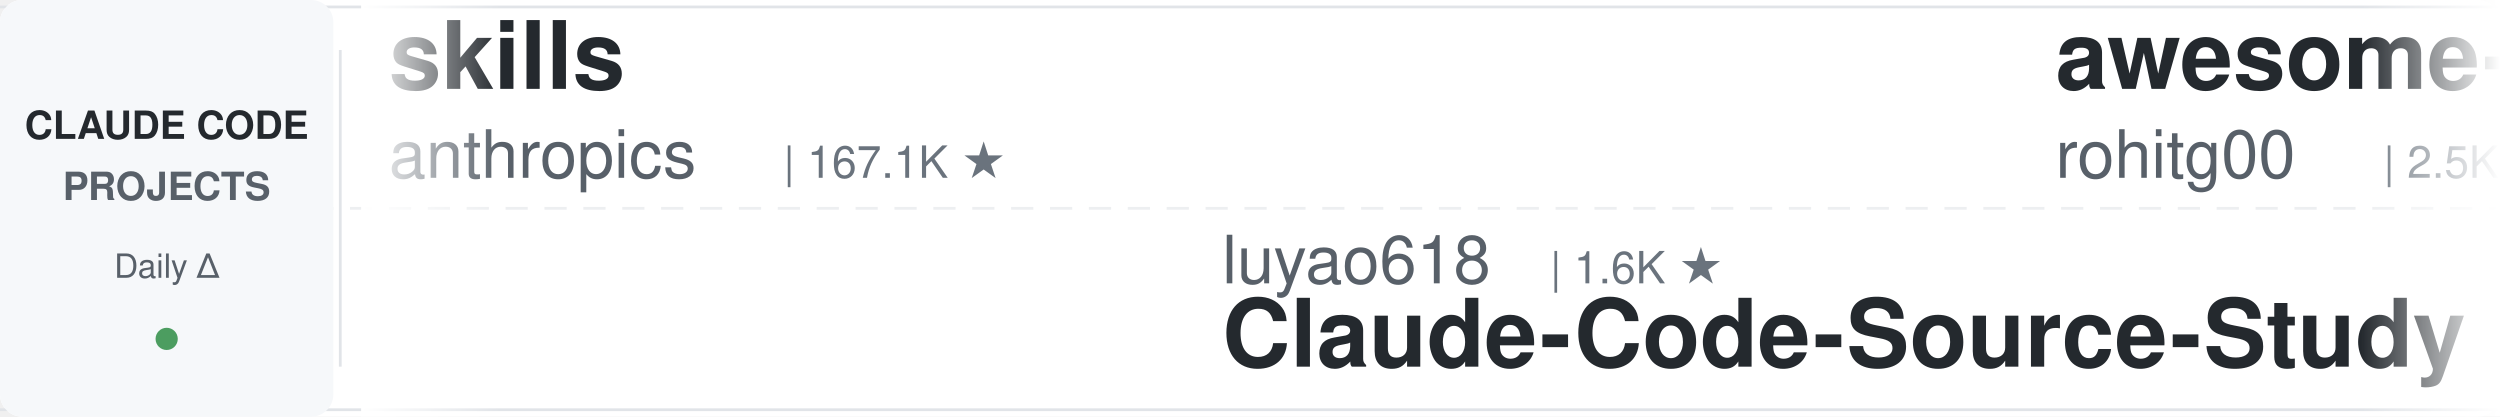
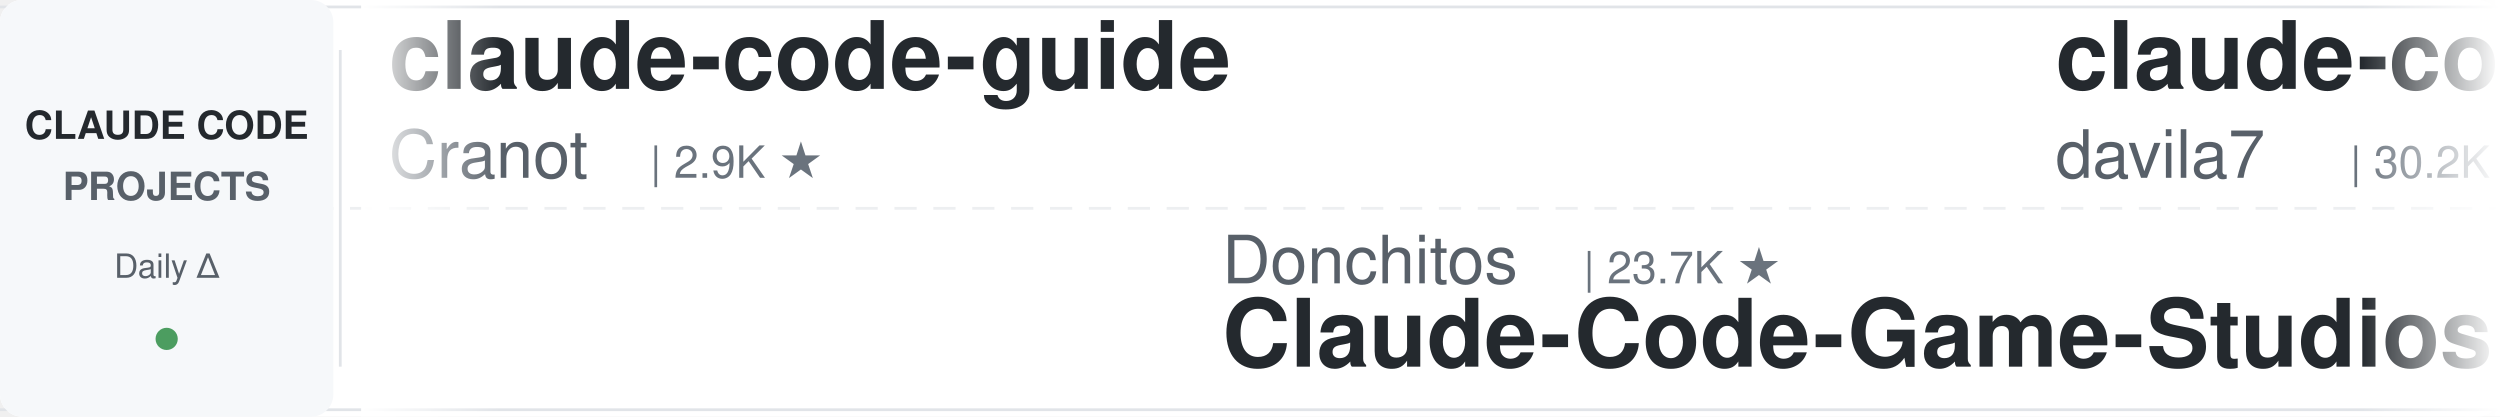
<svg xmlns="http://www.w3.org/2000/svg" width="900" height="150">
  <defs>
    <linearGradient id="leftFade" x1="0%" y1="0%" x2="100%" y2="0%">
      <stop offset="0%" style="stop-color:#ffffff;stop-opacity:1" />
      <stop offset="100%" style="stop-color:#ffffff;stop-opacity:0" />
    </linearGradient>
    <linearGradient id="rightFade" x1="0%" y1="0%" x2="100%" y2="0%">
      <stop offset="0%" style="stop-color:#ffffff;stop-opacity:0" />
      <stop offset="100%" style="stop-color:#ffffff;stop-opacity:1" />
    </linearGradient>
  </defs>
  <rect width="900" height="150" fill="#ffffff" rx="8" />
  <rect x="0" y="2" width="900" height="1" fill="#e1e4e8" />
  <rect x="0" y="147" width="900" height="1" fill="#e1e4e8" />
  <line x1="0" y1="75" x2="900" y2="75" stroke="#e1e4e8" stroke-width="1" stroke-dasharray="8 6" opacity="0.6" />
  <rect x="0" y="0" width="120" height="150" fill="#f6f8fa" rx="8" />
  <text x="60" y="50" font-family="-apple-system, BlinkMacSystemFont, 'Segoe UI', Helvetica, Arial, sans-serif" font-size="14" font-weight="600" fill="#24292e" text-anchor="middle">CLAUDE CODE</text>
  <text x="60" y="72" font-family="-apple-system, BlinkMacSystemFont, 'Segoe UI', Helvetica, Arial, sans-serif" font-size="14" font-weight="600" fill="#586069" text-anchor="middle">PROJECTS</text>
  <text x="60" y="100" font-family="-apple-system, BlinkMacSystemFont, 'Segoe UI', Helvetica, Arial, sans-serif" font-size="12" font-weight="500" fill="#586069" text-anchor="middle">Daily Δ</text>
  <circle cx="60" cy="122" r="4" fill="#22863a" opacity="0.8" />
  <rect x="122" y="18" width="1" height="114" fill="#e1e4e8" />
  <clipPath id="tickerClip">
    <rect x="130" y="0" width="770" height="150" />
  </clipPath>
  <g clip-path="url(#tickerClip)">
    <g id="tickerItems">
      <animateTransform attributeName="transform" attributeType="XML" type="translate" from="0 0" to="-3000 0" dur="54s" repeatCount="indefinite" />
      <g transform="translate(0, 0)">
-         <text x="140" y="32" font-family="-apple-system, BlinkMacSystemFont, 'Segoe UI', Helvetica, Arial, sans-serif" font-size="34" font-weight="600" fill="#24292e">skills</text>
-         <text x="140" y="64" font-family="-apple-system, BlinkMacSystemFont, 'Segoe UI', Helvetica, Arial, sans-serif" font-size="24" font-weight="400" fill="#586069">anthropics</text>
-         <text x="282" y="64" font-family="-apple-system, BlinkMacSystemFont, 'Segoe UI', Helvetica, Arial, sans-serif" font-size="16" font-weight="500" fill="#6a737d">| 167.1K ★</text>
+         <text x="140" y="32" font-family="-apple-system, BlinkMacSystemFont, 'Segoe UI', Helvetica, Arial, sans-serif" font-size="34" font-weight="600" fill="#24292e">claude-code-guide</text>
+         <text x="140" y="64" font-family="-apple-system, BlinkMacSystemFont, 'Segoe UI', Helvetica, Arial, sans-serif" font-size="24" font-weight="400" fill="#586069">Cranot</text>
+         <text x="234" y="64" font-family="-apple-system, BlinkMacSystemFont, 'Segoe UI', Helvetica, Arial, sans-serif" font-size="16" font-weight="500" fill="#6a737d">| 2.9K ★</text>
      </g>
      <g transform="translate(300, 0)">
-         <text x="140" y="102" font-family="-apple-system, BlinkMacSystemFont, 'Segoe UI', Helvetica, Arial, sans-serif" font-size="24" font-weight="400" fill="#586069">luyao618</text>
-         <text x="258" y="102" font-family="-apple-system, BlinkMacSystemFont, 'Segoe UI', Helvetica, Arial, sans-serif" font-size="16" font-weight="500" fill="#6a737d">| 1.6K ★</text>
-         <text x="140" y="132" font-family="-apple-system, BlinkMacSystemFont, 'Segoe UI', Helvetica, Arial, sans-serif" font-size="34" font-weight="600" fill="#24292e">Claude-Code-Source-Study</text>
+         <text x="140" y="102" font-family="-apple-system, BlinkMacSystemFont, 'Segoe UI', Helvetica, Arial, sans-serif" font-size="24" font-weight="400" fill="#586069">Donchitos</text>
+         <text x="270" y="102" font-family="-apple-system, BlinkMacSystemFont, 'Segoe UI', Helvetica, Arial, sans-serif" font-size="16" font-weight="500" fill="#6a737d">| 23.7K ★</text>
+         <text x="140" y="132" font-family="-apple-system, BlinkMacSystemFont, 'Segoe UI', Helvetica, Arial, sans-serif" font-size="34" font-weight="600" fill="#24292e">Claude-Code-Game-Studios</text>
      </g>
      <g transform="translate(600, 0)">
-         <text x="140" y="32" font-family="-apple-system, BlinkMacSystemFont, 'Segoe UI', Helvetica, Arial, sans-serif" font-size="34" font-weight="600" fill="#24292e">awesome-claude-code-tool...</text>
-         <text x="140" y="64" font-family="-apple-system, BlinkMacSystemFont, 'Segoe UI', Helvetica, Arial, sans-serif" font-size="24" font-weight="400" fill="#586069">rohitg00</text>
-         <text x="258" y="64" font-family="-apple-system, BlinkMacSystemFont, 'Segoe UI', Helvetica, Arial, sans-serif" font-size="16" font-weight="500" fill="#6a737d">| 2.5K ★</text>
+         <text x="140" y="32" font-family="-apple-system, BlinkMacSystemFont, 'Segoe UI', Helvetica, Arial, sans-serif" font-size="34" font-weight="600" fill="#24292e">claude-code-templates</text>
+         <text x="140" y="64" font-family="-apple-system, BlinkMacSystemFont, 'Segoe UI', Helvetica, Arial, sans-serif" font-size="24" font-weight="400" fill="#586069">davila7</text>
+         <text x="246" y="64" font-family="-apple-system, BlinkMacSystemFont, 'Segoe UI', Helvetica, Arial, sans-serif" font-size="16" font-weight="500" fill="#6a737d">| 30.2K ★</text>
      </g>
      <g transform="translate(900, 0)">
-         <text x="140" y="102" font-family="-apple-system, BlinkMacSystemFont, 'Segoe UI', Helvetica, Arial, sans-serif" font-size="24" font-weight="400" fill="#586069">disler</text>
-         <text x="234" y="102" font-family="-apple-system, BlinkMacSystemFont, 'Segoe UI', Helvetica, Arial, sans-serif" font-size="16" font-weight="500" fill="#6a737d">| 1.6K ★</text>
-         <text x="140" y="132" font-family="-apple-system, BlinkMacSystemFont, 'Segoe UI', Helvetica, Arial, sans-serif" font-size="34" font-weight="600" fill="#24292e">pi-vs-claude-code</text>
+         <text x="140" y="102" font-family="-apple-system, BlinkMacSystemFont, 'Segoe UI', Helvetica, Arial, sans-serif" font-size="24" font-weight="400" fill="#586069">asgeirtj</text>
+         <text x="258" y="102" font-family="-apple-system, BlinkMacSystemFont, 'Segoe UI', Helvetica, Arial, sans-serif" font-size="16" font-weight="500" fill="#6a737d">| 62.6K ★</text>
+         <text x="140" y="132" font-family="-apple-system, BlinkMacSystemFont, 'Segoe UI', Helvetica, Arial, sans-serif" font-size="34" font-weight="600" fill="#24292e">system_prompts_leaks</text>
      </g>
      <g transform="translate(1200, 0)">
-         <text x="140" y="32" font-family="-apple-system, BlinkMacSystemFont, 'Segoe UI', Helvetica, Arial, sans-serif" font-size="34" font-weight="600" fill="#24292e">arcads-claude-code</text>
-         <text x="140" y="64" font-family="-apple-system, BlinkMacSystemFont, 'Segoe UI', Helvetica, Arial, sans-serif" font-size="24" font-weight="400" fill="#586069">krusemediallc</text>
-         <text x="318" y="64" font-family="-apple-system, BlinkMacSystemFont, 'Segoe UI', Helvetica, Arial, sans-serif" font-size="16" font-weight="500" fill="#6a737d">| 1.1K ★</text>
+         <text x="140" y="32" font-family="-apple-system, BlinkMacSystemFont, 'Segoe UI', Helvetica, Arial, sans-serif" font-size="34" font-weight="600" fill="#24292e">awesome-claude-code-suba...</text>
+         <text x="140" y="64" font-family="-apple-system, BlinkMacSystemFont, 'Segoe UI', Helvetica, Arial, sans-serif" font-size="24" font-weight="400" fill="#586069">VoltAgent</text>
+         <text x="270" y="64" font-family="-apple-system, BlinkMacSystemFont, 'Segoe UI', Helvetica, Arial, sans-serif" font-size="16" font-weight="500" fill="#6a737d">| 24.1K ★</text>
      </g>
      <g transform="translate(1500, 0)">
-         <text x="140" y="102" font-family="-apple-system, BlinkMacSystemFont, 'Segoe UI', Helvetica, Arial, sans-serif" font-size="24" font-weight="400" fill="#586069">affaan-m</text>
-         <text x="258" y="102" font-family="-apple-system, BlinkMacSystemFont, 'Segoe UI', Helvetica, Arial, sans-serif" font-size="16" font-weight="500" fill="#6a737d">| 238.8K ★</text>
-         <text x="140" y="132" font-family="-apple-system, BlinkMacSystemFont, 'Segoe UI', Helvetica, Arial, sans-serif" font-size="34" font-weight="600" fill="#24292e">ECC</text>
+         <text x="140" y="102" font-family="-apple-system, BlinkMacSystemFont, 'Segoe UI', Helvetica, Arial, sans-serif" font-size="24" font-weight="400" fill="#586069">nicedreamzapp</text>
+         <text x="318" y="102" font-family="-apple-system, BlinkMacSystemFont, 'Segoe UI', Helvetica, Arial, sans-serif" font-size="16" font-weight="500" fill="#6a737d">| 3.2K ★</text>
+         <text x="140" y="132" font-family="-apple-system, BlinkMacSystemFont, 'Segoe UI', Helvetica, Arial, sans-serif" font-size="34" font-weight="600" fill="#24292e">claude-code-local</text>
      </g>
      <g transform="translate(1800, 0)">
-         <text x="140" y="32" font-family="-apple-system, BlinkMacSystemFont, 'Segoe UI', Helvetica, Arial, sans-serif" font-size="34" font-weight="600" fill="#24292e">claude-code-transcripts</text>
-         <text x="140" y="64" font-family="-apple-system, BlinkMacSystemFont, 'Segoe UI', Helvetica, Arial, sans-serif" font-size="24" font-weight="400" fill="#586069">simonw</text>
-         <text x="234" y="64" font-family="-apple-system, BlinkMacSystemFont, 'Segoe UI', Helvetica, Arial, sans-serif" font-size="16" font-weight="500" fill="#6a737d">| 1.7K ★</text>
+         <text x="140" y="32" font-family="-apple-system, BlinkMacSystemFont, 'Segoe UI', Helvetica, Arial, sans-serif" font-size="34" font-weight="600" fill="#24292e">claude-code-rev</text>
+         <text x="140" y="64" font-family="-apple-system, BlinkMacSystemFont, 'Segoe UI', Helvetica, Arial, sans-serif" font-size="24" font-weight="400" fill="#586069">oboard</text>
+         <text x="234" y="64" font-family="-apple-system, BlinkMacSystemFont, 'Segoe UI', Helvetica, Arial, sans-serif" font-size="16" font-weight="500" fill="#6a737d">| 3.3K ★</text>
      </g>
      <g transform="translate(2100, 0)">
-         <text x="140" y="102" font-family="-apple-system, BlinkMacSystemFont, 'Segoe UI', Helvetica, Arial, sans-serif" font-size="24" font-weight="400" fill="#586069">VoltAgent</text>
-         <text x="270" y="102" font-family="-apple-system, BlinkMacSystemFont, 'Segoe UI', Helvetica, Arial, sans-serif" font-size="16" font-weight="500" fill="#6a737d">| 24.1K ★</text>
-         <text x="140" y="132" font-family="-apple-system, BlinkMacSystemFont, 'Segoe UI', Helvetica, Arial, sans-serif" font-size="34" font-weight="600" fill="#24292e">awesome-claude-code-suba...</text>
+         <text x="140" y="102" font-family="-apple-system, BlinkMacSystemFont, 'Segoe UI', Helvetica, Arial, sans-serif" font-size="24" font-weight="400" fill="#586069">RichardAtCT</text>
+         <text x="294" y="102" font-family="-apple-system, BlinkMacSystemFont, 'Segoe UI', Helvetica, Arial, sans-serif" font-size="16" font-weight="500" fill="#6a737d">| 2.8K ★</text>
+         <text x="140" y="132" font-family="-apple-system, BlinkMacSystemFont, 'Segoe UI', Helvetica, Arial, sans-serif" font-size="34" font-weight="600" fill="#24292e">claude-code-telegram</text>
      </g>
      <g transform="translate(2400, 0)">
-         <text x="140" y="32" font-family="-apple-system, BlinkMacSystemFont, 'Segoe UI', Helvetica, Arial, sans-serif" font-size="34" font-weight="600" fill="#24292e">how-claude-code-works</text>
-         <text x="140" y="64" font-family="-apple-system, BlinkMacSystemFont, 'Segoe UI', Helvetica, Arial, sans-serif" font-size="24" font-weight="400" fill="#586069">Windy3f3f3f3f</text>
-         <text x="318" y="64" font-family="-apple-system, BlinkMacSystemFont, 'Segoe UI', Helvetica, Arial, sans-serif" font-size="16" font-weight="500" fill="#6a737d">| 3.4K ★</text>
+         <text x="140" y="32" font-family="-apple-system, BlinkMacSystemFont, 'Segoe UI', Helvetica, Arial, sans-serif" font-size="34" font-weight="600" fill="#24292e">claude-howto</text>
+         <text x="140" y="64" font-family="-apple-system, BlinkMacSystemFont, 'Segoe UI', Helvetica, Arial, sans-serif" font-size="24" font-weight="400" fill="#586069">luongnv89</text>
+         <text x="270" y="64" font-family="-apple-system, BlinkMacSystemFont, 'Segoe UI', Helvetica, Arial, sans-serif" font-size="16" font-weight="500" fill="#6a737d">| 40.9K ★</text>
      </g>
      <g transform="translate(2700, 0)">
-         <text x="140" y="102" font-family="-apple-system, BlinkMacSystemFont, 'Segoe UI', Helvetica, Arial, sans-serif" font-size="24" font-weight="400" fill="#586069">anthropics</text>
-         <text x="282" y="102" font-family="-apple-system, BlinkMacSystemFont, 'Segoe UI', Helvetica, Arial, sans-serif" font-size="16" font-weight="500" fill="#6a737d">| 939 ★</text>
-         <text x="140" y="132" font-family="-apple-system, BlinkMacSystemFont, 'Segoe UI', Helvetica, Arial, sans-serif" font-size="34" font-weight="600" fill="#24292e">claude-code-base-action</text>
+         <text x="140" y="102" font-family="-apple-system, BlinkMacSystemFont, 'Segoe UI', Helvetica, Arial, sans-serif" font-size="24" font-weight="400" fill="#586069">krusemediallc</text>
+         <text x="318" y="102" font-family="-apple-system, BlinkMacSystemFont, 'Segoe UI', Helvetica, Arial, sans-serif" font-size="16" font-weight="500" fill="#6a737d">| 1.1K ★</text>
+         <text x="140" y="132" font-family="-apple-system, BlinkMacSystemFont, 'Segoe UI', Helvetica, Arial, sans-serif" font-size="34" font-weight="600" fill="#24292e">arcads-claude-code</text>
      </g>
      <g transform="translate(3000, 0)">
-         <text x="140" y="32" font-family="-apple-system, BlinkMacSystemFont, 'Segoe UI', Helvetica, Arial, sans-serif" font-size="34" font-weight="600" fill="#24292e">skills</text>
-         <text x="140" y="64" font-family="-apple-system, BlinkMacSystemFont, 'Segoe UI', Helvetica, Arial, sans-serif" font-size="24" font-weight="400" fill="#586069">anthropics</text>
-         <text x="282" y="64" font-family="-apple-system, BlinkMacSystemFont, 'Segoe UI', Helvetica, Arial, sans-serif" font-size="16" font-weight="500" fill="#6a737d">| 167.1K ★</text>
+         <text x="140" y="32" font-family="-apple-system, BlinkMacSystemFont, 'Segoe UI', Helvetica, Arial, sans-serif" font-size="34" font-weight="600" fill="#24292e">claude-code-guide</text>
+         <text x="140" y="64" font-family="-apple-system, BlinkMacSystemFont, 'Segoe UI', Helvetica, Arial, sans-serif" font-size="24" font-weight="400" fill="#586069">Cranot</text>
+         <text x="234" y="64" font-family="-apple-system, BlinkMacSystemFont, 'Segoe UI', Helvetica, Arial, sans-serif" font-size="16" font-weight="500" fill="#6a737d">| 2.9K ★</text>
      </g>
      <g transform="translate(3300, 0)">
-         <text x="140" y="102" font-family="-apple-system, BlinkMacSystemFont, 'Segoe UI', Helvetica, Arial, sans-serif" font-size="24" font-weight="400" fill="#586069">luyao618</text>
-         <text x="258" y="102" font-family="-apple-system, BlinkMacSystemFont, 'Segoe UI', Helvetica, Arial, sans-serif" font-size="16" font-weight="500" fill="#6a737d">| 1.6K ★</text>
-         <text x="140" y="132" font-family="-apple-system, BlinkMacSystemFont, 'Segoe UI', Helvetica, Arial, sans-serif" font-size="34" font-weight="600" fill="#24292e">Claude-Code-Source-Study</text>
+         <text x="140" y="102" font-family="-apple-system, BlinkMacSystemFont, 'Segoe UI', Helvetica, Arial, sans-serif" font-size="24" font-weight="400" fill="#586069">Donchitos</text>
+         <text x="270" y="102" font-family="-apple-system, BlinkMacSystemFont, 'Segoe UI', Helvetica, Arial, sans-serif" font-size="16" font-weight="500" fill="#6a737d">| 23.7K ★</text>
+         <text x="140" y="132" font-family="-apple-system, BlinkMacSystemFont, 'Segoe UI', Helvetica, Arial, sans-serif" font-size="34" font-weight="600" fill="#24292e">Claude-Code-Game-Studios</text>
      </g>
      <g transform="translate(3600, 0)">
-         <text x="140" y="32" font-family="-apple-system, BlinkMacSystemFont, 'Segoe UI', Helvetica, Arial, sans-serif" font-size="34" font-weight="600" fill="#24292e">awesome-claude-code-tool...</text>
-         <text x="140" y="64" font-family="-apple-system, BlinkMacSystemFont, 'Segoe UI', Helvetica, Arial, sans-serif" font-size="24" font-weight="400" fill="#586069">rohitg00</text>
-         <text x="258" y="64" font-family="-apple-system, BlinkMacSystemFont, 'Segoe UI', Helvetica, Arial, sans-serif" font-size="16" font-weight="500" fill="#6a737d">| 2.5K ★</text>
+         <text x="140" y="32" font-family="-apple-system, BlinkMacSystemFont, 'Segoe UI', Helvetica, Arial, sans-serif" font-size="34" font-weight="600" fill="#24292e">claude-code-templates</text>
+         <text x="140" y="64" font-family="-apple-system, BlinkMacSystemFont, 'Segoe UI', Helvetica, Arial, sans-serif" font-size="24" font-weight="400" fill="#586069">davila7</text>
+         <text x="246" y="64" font-family="-apple-system, BlinkMacSystemFont, 'Segoe UI', Helvetica, Arial, sans-serif" font-size="16" font-weight="500" fill="#6a737d">| 30.2K ★</text>
      </g>
      <g transform="translate(3900, 0)">
-         <text x="140" y="102" font-family="-apple-system, BlinkMacSystemFont, 'Segoe UI', Helvetica, Arial, sans-serif" font-size="24" font-weight="400" fill="#586069">disler</text>
-         <text x="234" y="102" font-family="-apple-system, BlinkMacSystemFont, 'Segoe UI', Helvetica, Arial, sans-serif" font-size="16" font-weight="500" fill="#6a737d">| 1.6K ★</text>
-         <text x="140" y="132" font-family="-apple-system, BlinkMacSystemFont, 'Segoe UI', Helvetica, Arial, sans-serif" font-size="34" font-weight="600" fill="#24292e">pi-vs-claude-code</text>
+         <text x="140" y="102" font-family="-apple-system, BlinkMacSystemFont, 'Segoe UI', Helvetica, Arial, sans-serif" font-size="24" font-weight="400" fill="#586069">asgeirtj</text>
+         <text x="258" y="102" font-family="-apple-system, BlinkMacSystemFont, 'Segoe UI', Helvetica, Arial, sans-serif" font-size="16" font-weight="500" fill="#6a737d">| 62.6K ★</text>
+         <text x="140" y="132" font-family="-apple-system, BlinkMacSystemFont, 'Segoe UI', Helvetica, Arial, sans-serif" font-size="34" font-weight="600" fill="#24292e">system_prompts_leaks</text>
      </g>
    </g>
  </g>
  <rect x="130" y="0" width="50" height="150" fill="url(#leftFade)" />
  <rect x="850" y="0" width="50" height="150" fill="url(#rightFade)" />
</svg>
